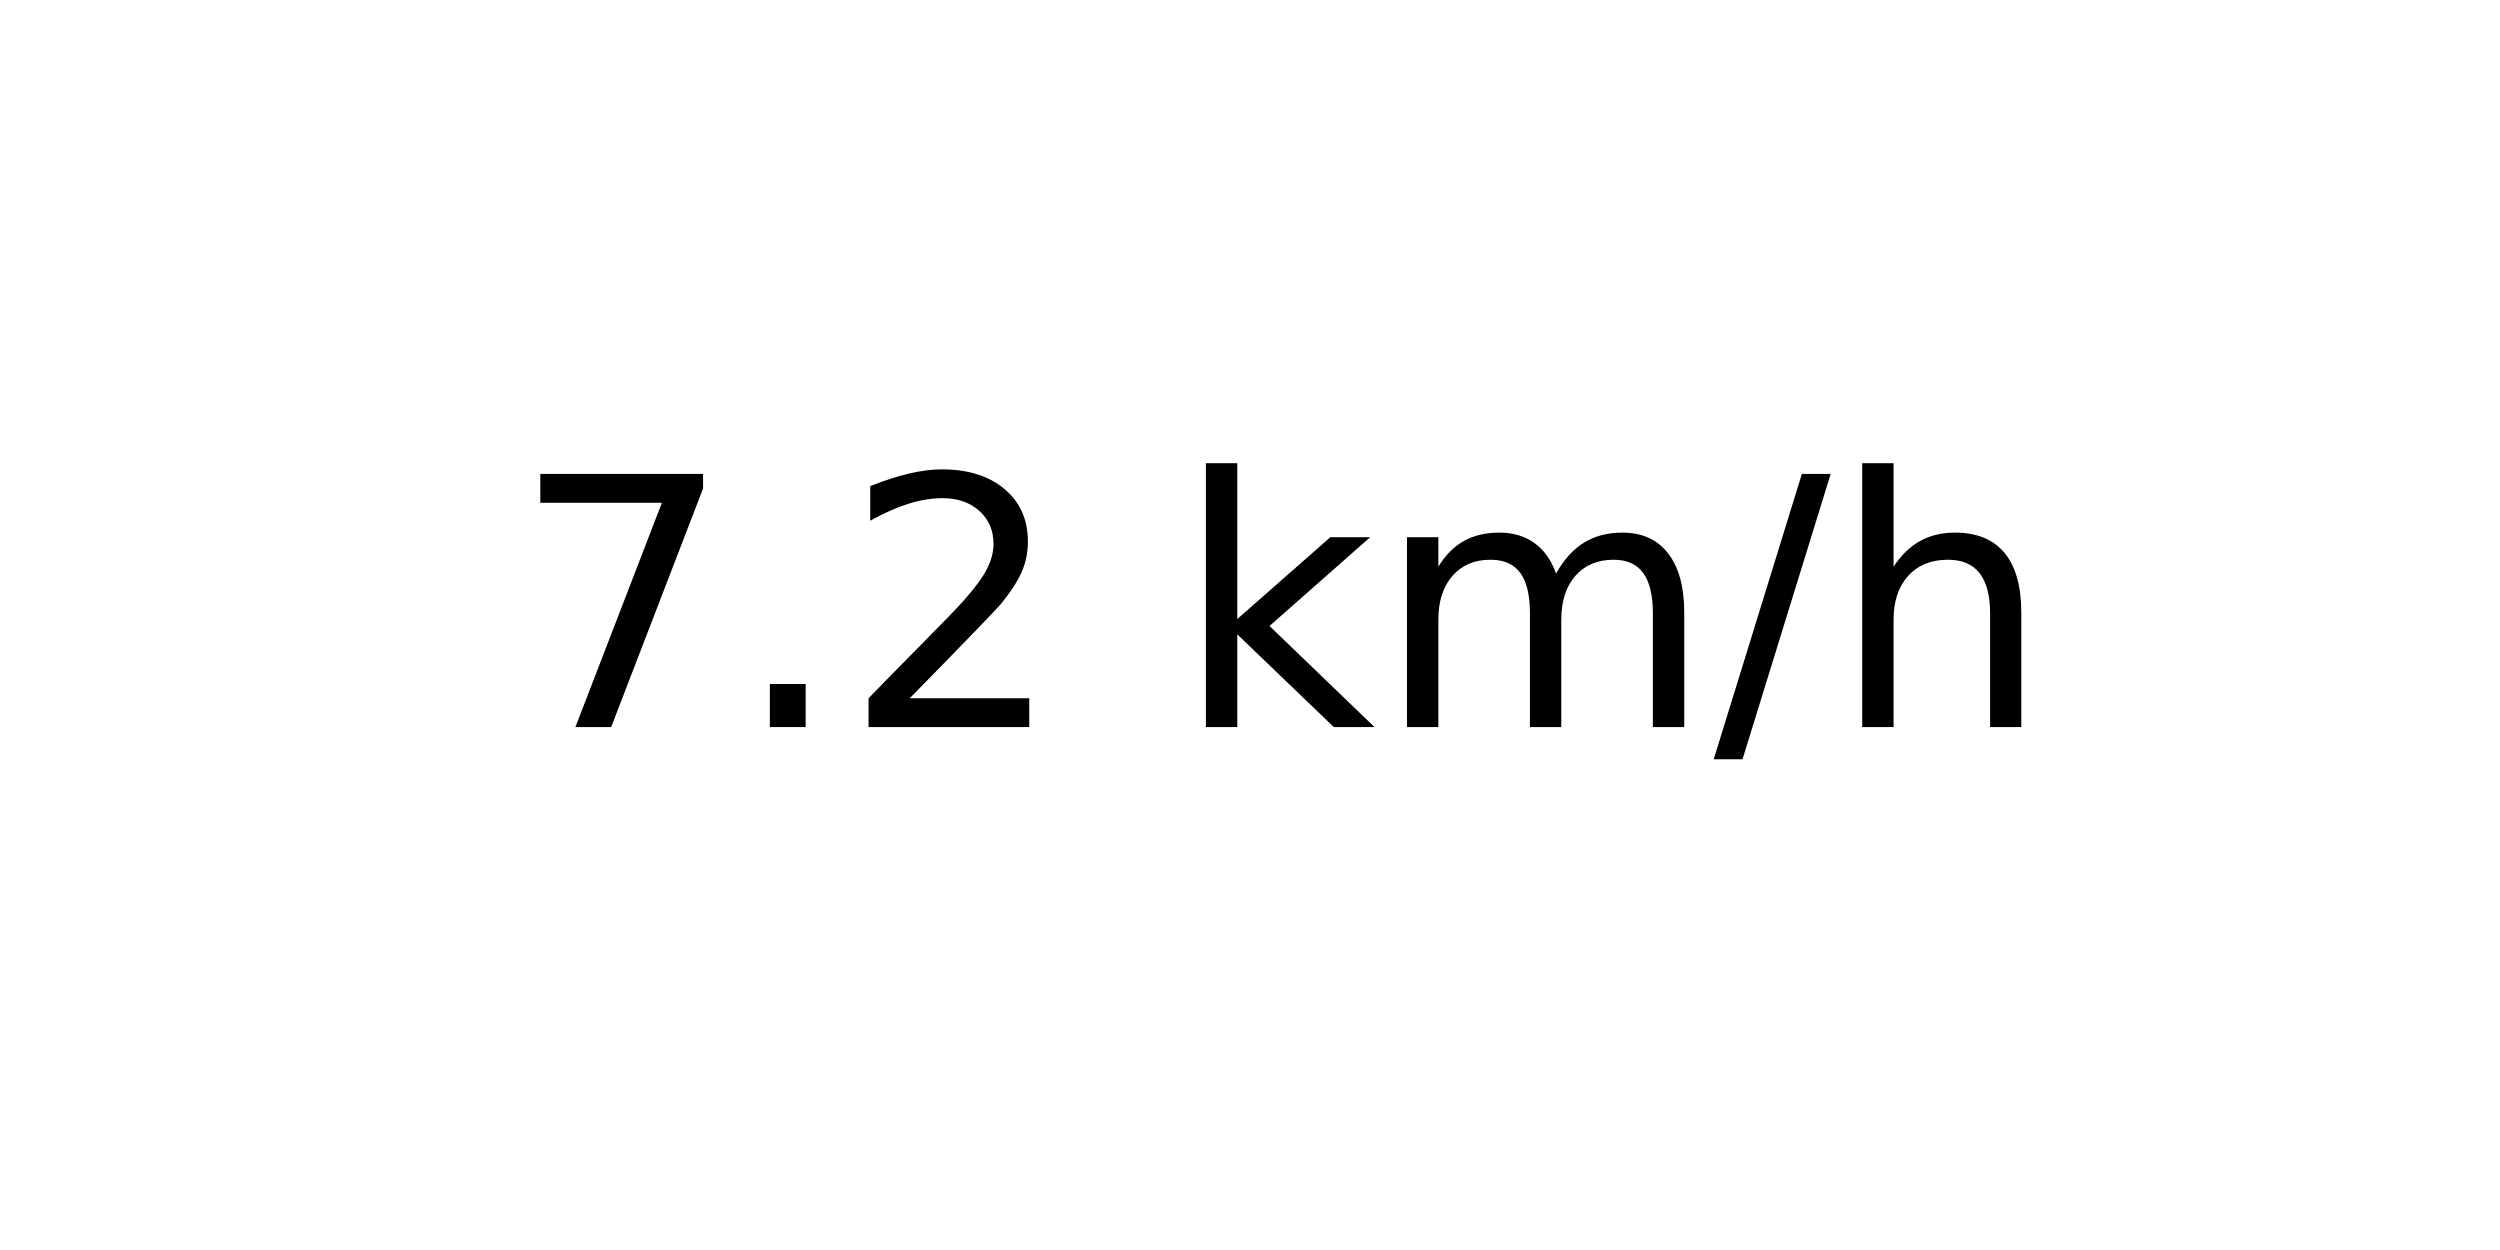
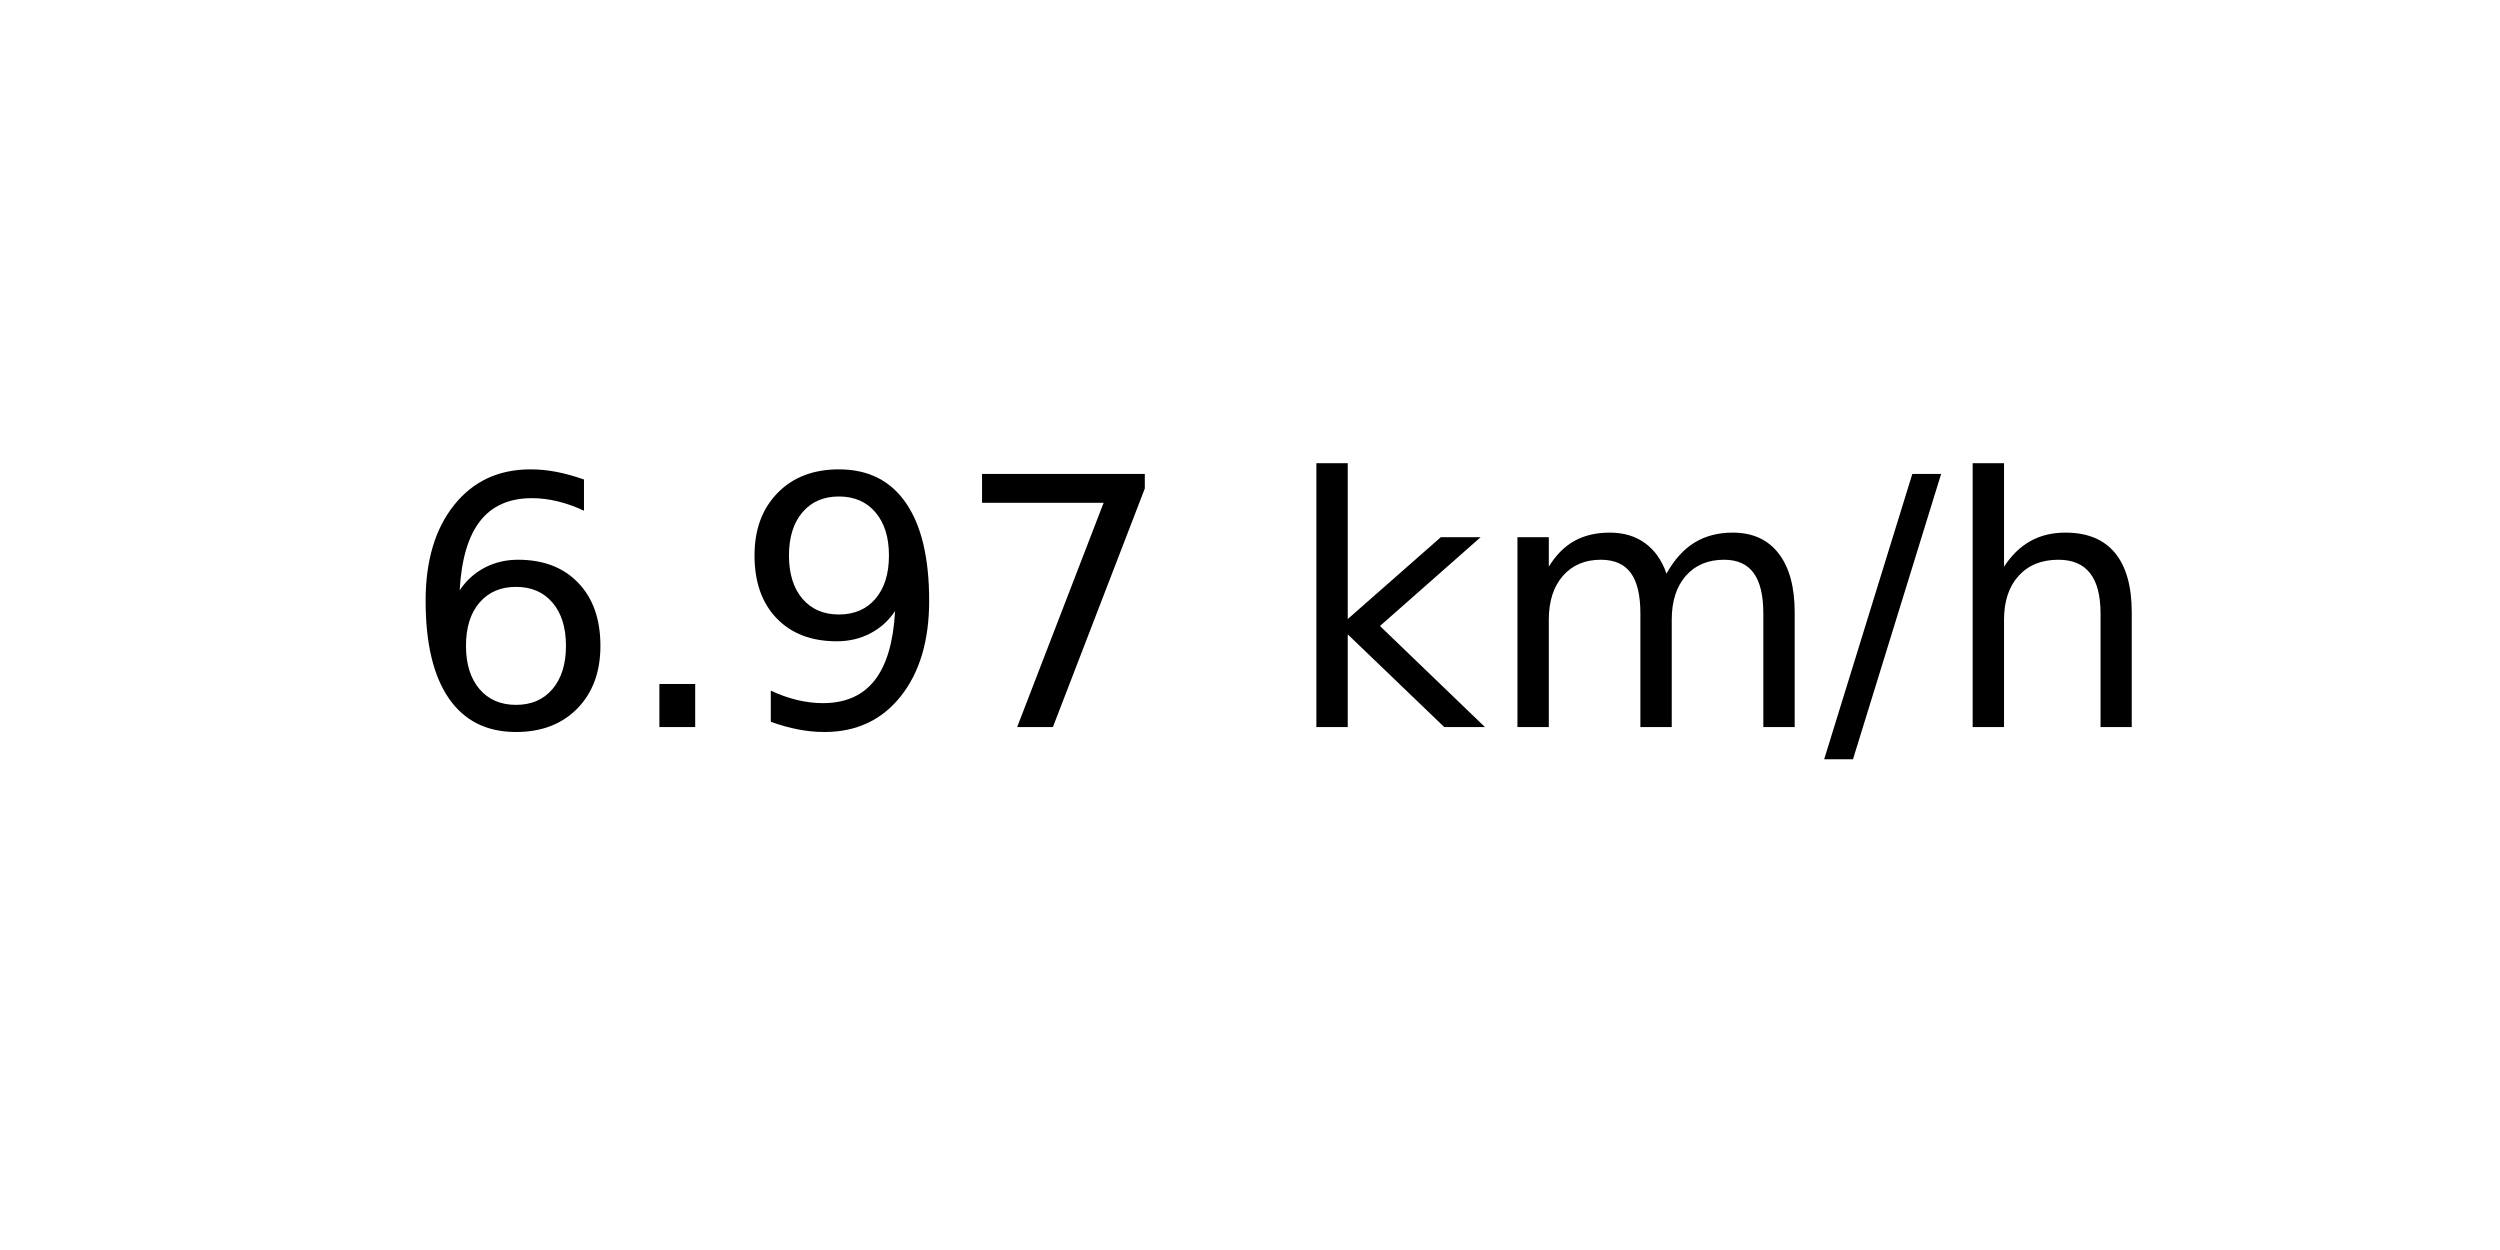
<svg xmlns="http://www.w3.org/2000/svg" xmlns:xlink="http://www.w3.org/1999/xlink" width="72pt" height="36pt" viewBox="0 0 72 36" version="1.1">
  <defs>
    <style type="text/css">*{stroke-linejoin: round; stroke-linecap: butt}</style>
  </defs>
  <g id="figure_1">
    <g id="axes_1">
      <g id="text_1">
-         <g transform="translate(14.74062 20.93937) scale(0.1 -0.1)">
+         <g transform="translate(11.55937 20.93937) scale(0.1 -0.1)">
          <defs>
+             <path id="DejaVuSans-36" d="M 2113 2584  Q 1688 2584 1439 2293  Q 1191 2003 1191 1497  Q 1191 994 1439 701  Q 1688 409 2113 409  Q 2538 409 2786 701  Q 3034 994 3034 1497  Q 3034 2003 2786 2293  Q 2538 2584 2113 2584  z M 3366 4563  L 3366 3988  Q 3128 4100 2886 4159  Q 2644 4219 2406 4219  Q 1781 4219 1451 3797  Q 1122 3375 1075 2522  Q 1259 2794 1537 2939  Q 1816 3084 2150 3084  Q 2853 3084 3261 2657  Q 3669 2231 3669 1497  Q 3669 778 3244 343  Q 2819 -91 2113 -91  Q 1303 -91 875 529  Q 447 1150 447 2328  Q 447 3434 972 4092  Q 1497 4750 2381 4750  Q 2619 4750 2861 4703  Q 3103 4656 3366 4563  z " transform="scale(0.015625)" />
+             <path id="DejaVuSans-2e" d="M 684 794  L 1344 794  L 1344 0  L 684 0  L 684 794  z " transform="scale(0.015625)" />
+             <path id="DejaVuSans-39" d="M 703 97  L 703 672  Q 941 559 1184 500  Q 1428 441 1663 441  Q 2288 441 2617 861  Q 2947 1281 2994 2138  Q 2813 1869 2534 1725  Q 2256 1581 1919 1581  Q 1219 1581 811 2004  Q 403 2428 403 3163  Q 403 3881 828 4315  Q 1253 4750 1959 4750  Q 2769 4750 3195 4129  Q 3622 3509 3622 2328  Q 3622 1225 3098 567  Q 2575 -91 1691 -91  Q 1453 -91 1209 -44  Q 966 3 703 97  z M 1959 2075  Q 2384 2075 2632 2365  Q 2881 2656 2881 3163  Q 2881 3666 2632 3958  Q 2384 4250 1959 4250  Q 1534 4250 1286 3958  Q 1038 3666 1038 3163  Q 1038 2656 1286 2365  Q 1534 2075 1959 2075  z " transform="scale(0.015625)" />
            <path id="DejaVuSans-37" d="M 525 4666  L 3525 4666  L 3525 4397  L 1831 0  L 1172 0  L 2766 4134  L 525 4134  L 525 4666  z " transform="scale(0.015625)" />
-             <path id="DejaVuSans-2e" d="M 684 794  L 1344 794  L 1344 0  L 684 0  L 684 794  z " transform="scale(0.015625)" />
-             <path id="DejaVuSans-32" d="M 1228 531  L 3431 531  L 3431 0  L 469 0  L 469 531  Q 828 903 1448 1529  Q 2069 2156 2228 2338  Q 2531 2678 2651 2914  Q 2772 3150 2772 3378  Q 2772 3750 2511 3984  Q 2250 4219 1831 4219  Q 1534 4219 1204 4116  Q 875 4013 500 3803  L 500 4441  Q 881 4594 1212 4672  Q 1544 4750 1819 4750  Q 2544 4750 2975 4387  Q 3406 4025 3406 3419  Q 3406 3131 3298 2873  Q 3191 2616 2906 2266  Q 2828 2175 2409 1742  Q 1991 1309 1228 531  z " transform="scale(0.015625)" />
            <path id="DejaVuSans-20" transform="scale(0.015625)" />
            <path id="DejaVuSans-6b" d="M 581 4863  L 1159 4863  L 1159 1991  L 2875 3500  L 3609 3500  L 1753 1863  L 3688 0  L 2938 0  L 1159 1709  L 1159 0  L 581 0  L 581 4863  z " transform="scale(0.015625)" />
            <path id="DejaVuSans-6d" d="M 3328 2828  Q 3544 3216 3844 3400  Q 4144 3584 4550 3584  Q 5097 3584 5394 3201  Q 5691 2819 5691 2113  L 5691 0  L 5113 0  L 5113 2094  Q 5113 2597 4934 2840  Q 4756 3084 4391 3084  Q 3944 3084 3684 2787  Q 3425 2491 3425 1978  L 3425 0  L 2847 0  L 2847 2094  Q 2847 2600 2669 2842  Q 2491 3084 2119 3084  Q 1678 3084 1418 2786  Q 1159 2488 1159 1978  L 1159 0  L 581 0  L 581 3500  L 1159 3500  L 1159 2956  Q 1356 3278 1631 3431  Q 1906 3584 2284 3584  Q 2666 3584 2933 3390  Q 3200 3197 3328 2828  z " transform="scale(0.015625)" />
            <path id="DejaVuSans-2f" d="M 1625 4666  L 2156 4666  L 531 -594  L 0 -594  L 1625 4666  z " transform="scale(0.015625)" />
            <path id="DejaVuSans-68" d="M 3513 2113  L 3513 0  L 2938 0  L 2938 2094  Q 2938 2591 2744 2837  Q 2550 3084 2163 3084  Q 1697 3084 1428 2787  Q 1159 2491 1159 1978  L 1159 0  L 581 0  L 581 4863  L 1159 4863  L 1159 2956  Q 1366 3272 1645 3428  Q 1925 3584 2291 3584  Q 2894 3584 3203 3211  Q 3513 2838 3513 2113  z " transform="scale(0.015625)" />
          </defs>
-           <use xlink:href="#DejaVuSans-37" />
+           <use xlink:href="#DejaVuSans-36" />
          <use xlink:href="#DejaVuSans-2e" x="63.623" />
-           <use xlink:href="#DejaVuSans-32" x="95.41" />
-           <use xlink:href="#DejaVuSans-20" x="159.033" />
-           <use xlink:href="#DejaVuSans-6b" x="190.82" />
-           <use xlink:href="#DejaVuSans-6d" x="248.73" />
-           <use xlink:href="#DejaVuSans-2f" x="346.143" />
-           <use xlink:href="#DejaVuSans-68" x="379.834" />
+           <use xlink:href="#DejaVuSans-39" x="95.41" />
+           <use xlink:href="#DejaVuSans-37" x="159.033" />
+           <use xlink:href="#DejaVuSans-20" x="222.656" />
+           <use xlink:href="#DejaVuSans-6b" x="254.443" />
+           <use xlink:href="#DejaVuSans-6d" x="312.354" />
+           <use xlink:href="#DejaVuSans-2f" x="409.766" />
+           <use xlink:href="#DejaVuSans-68" x="443.457" />
        </g>
      </g>
    </g>
  </g>
</svg>
